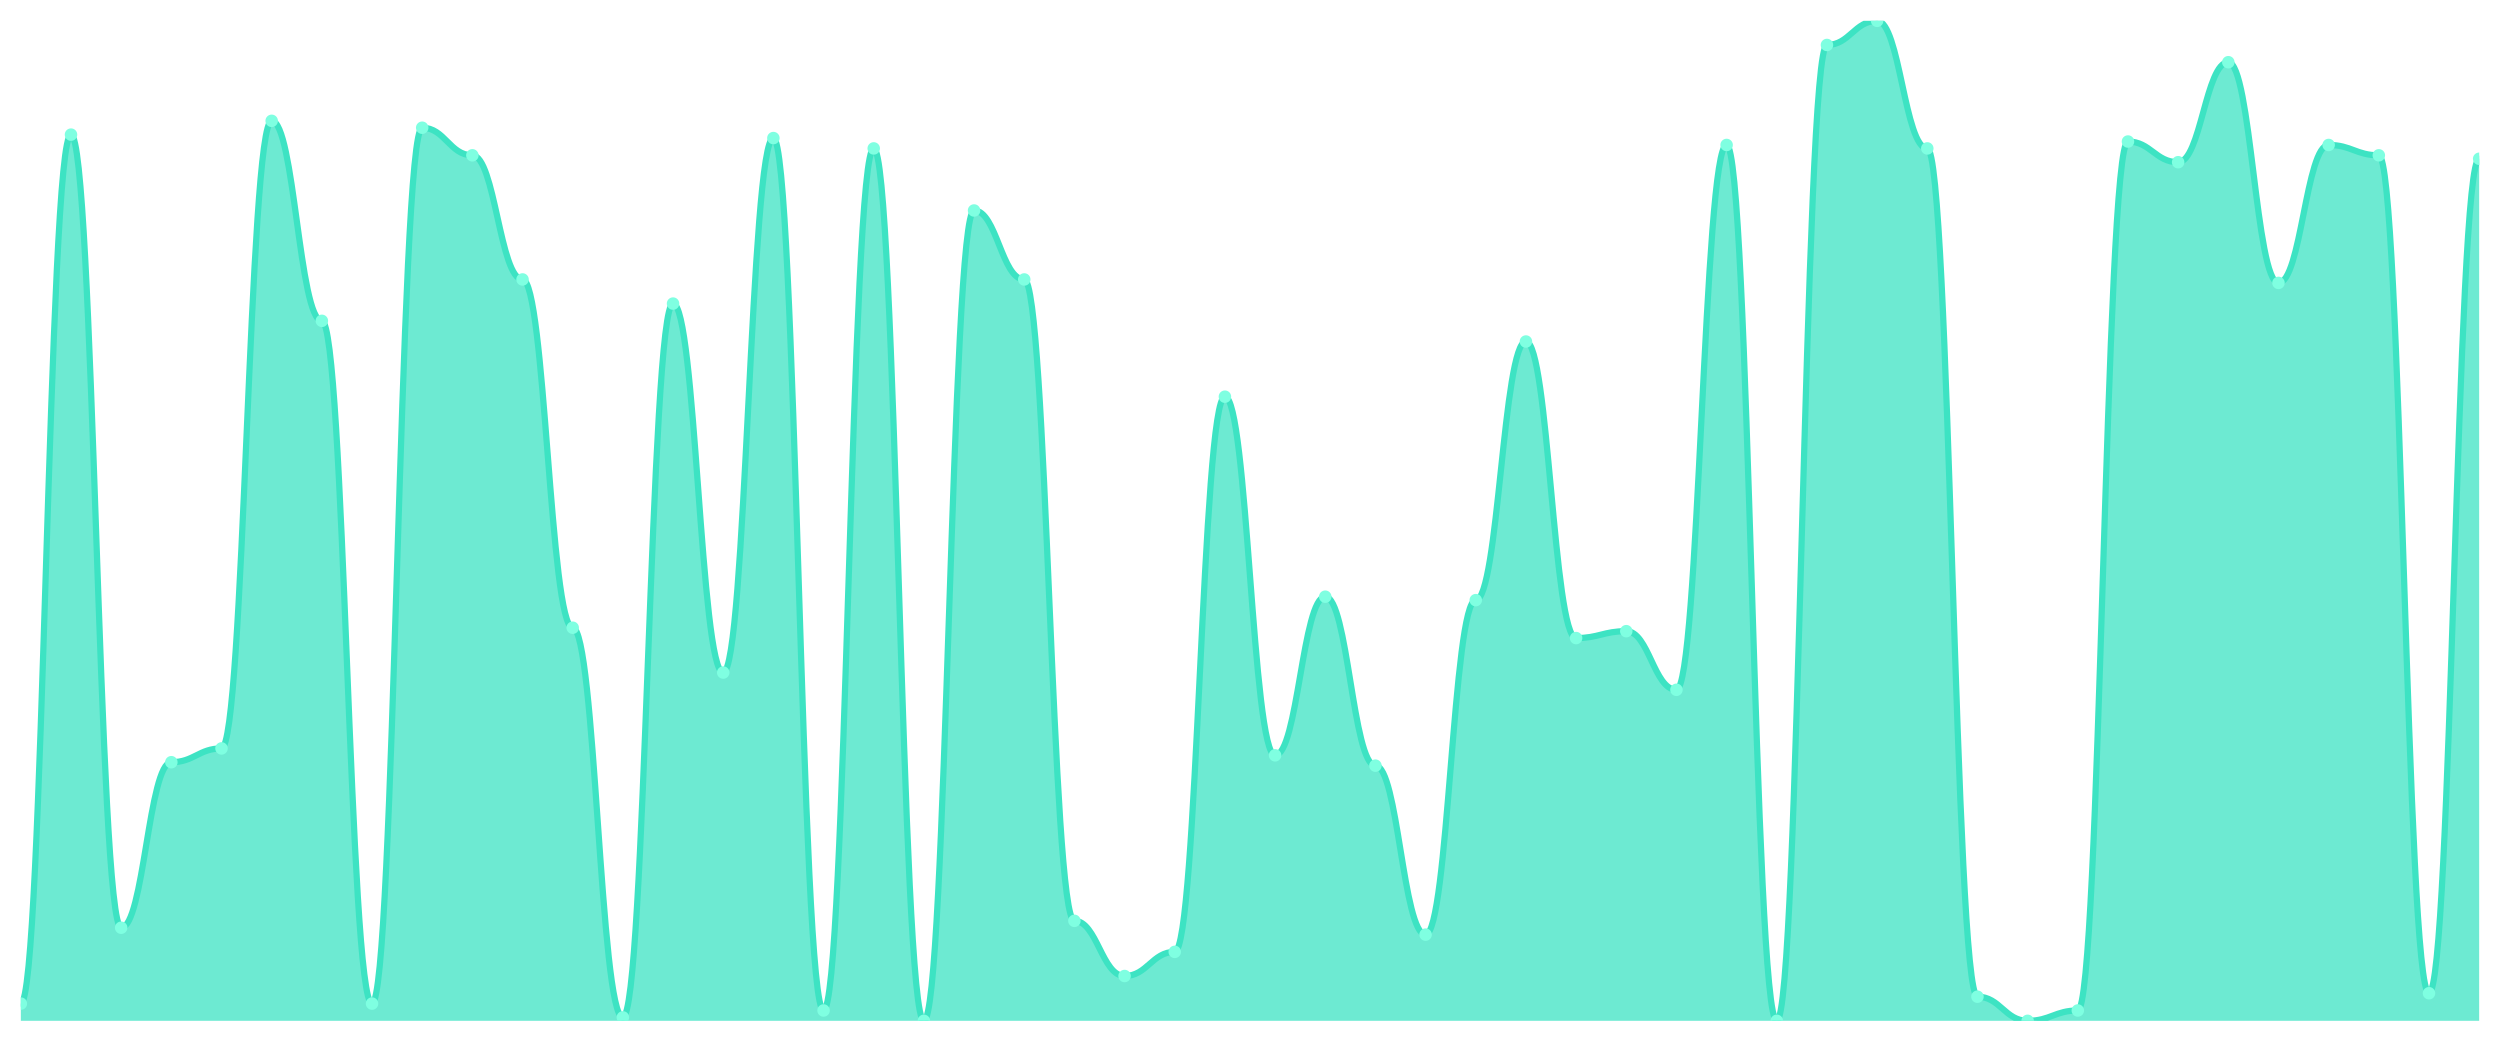
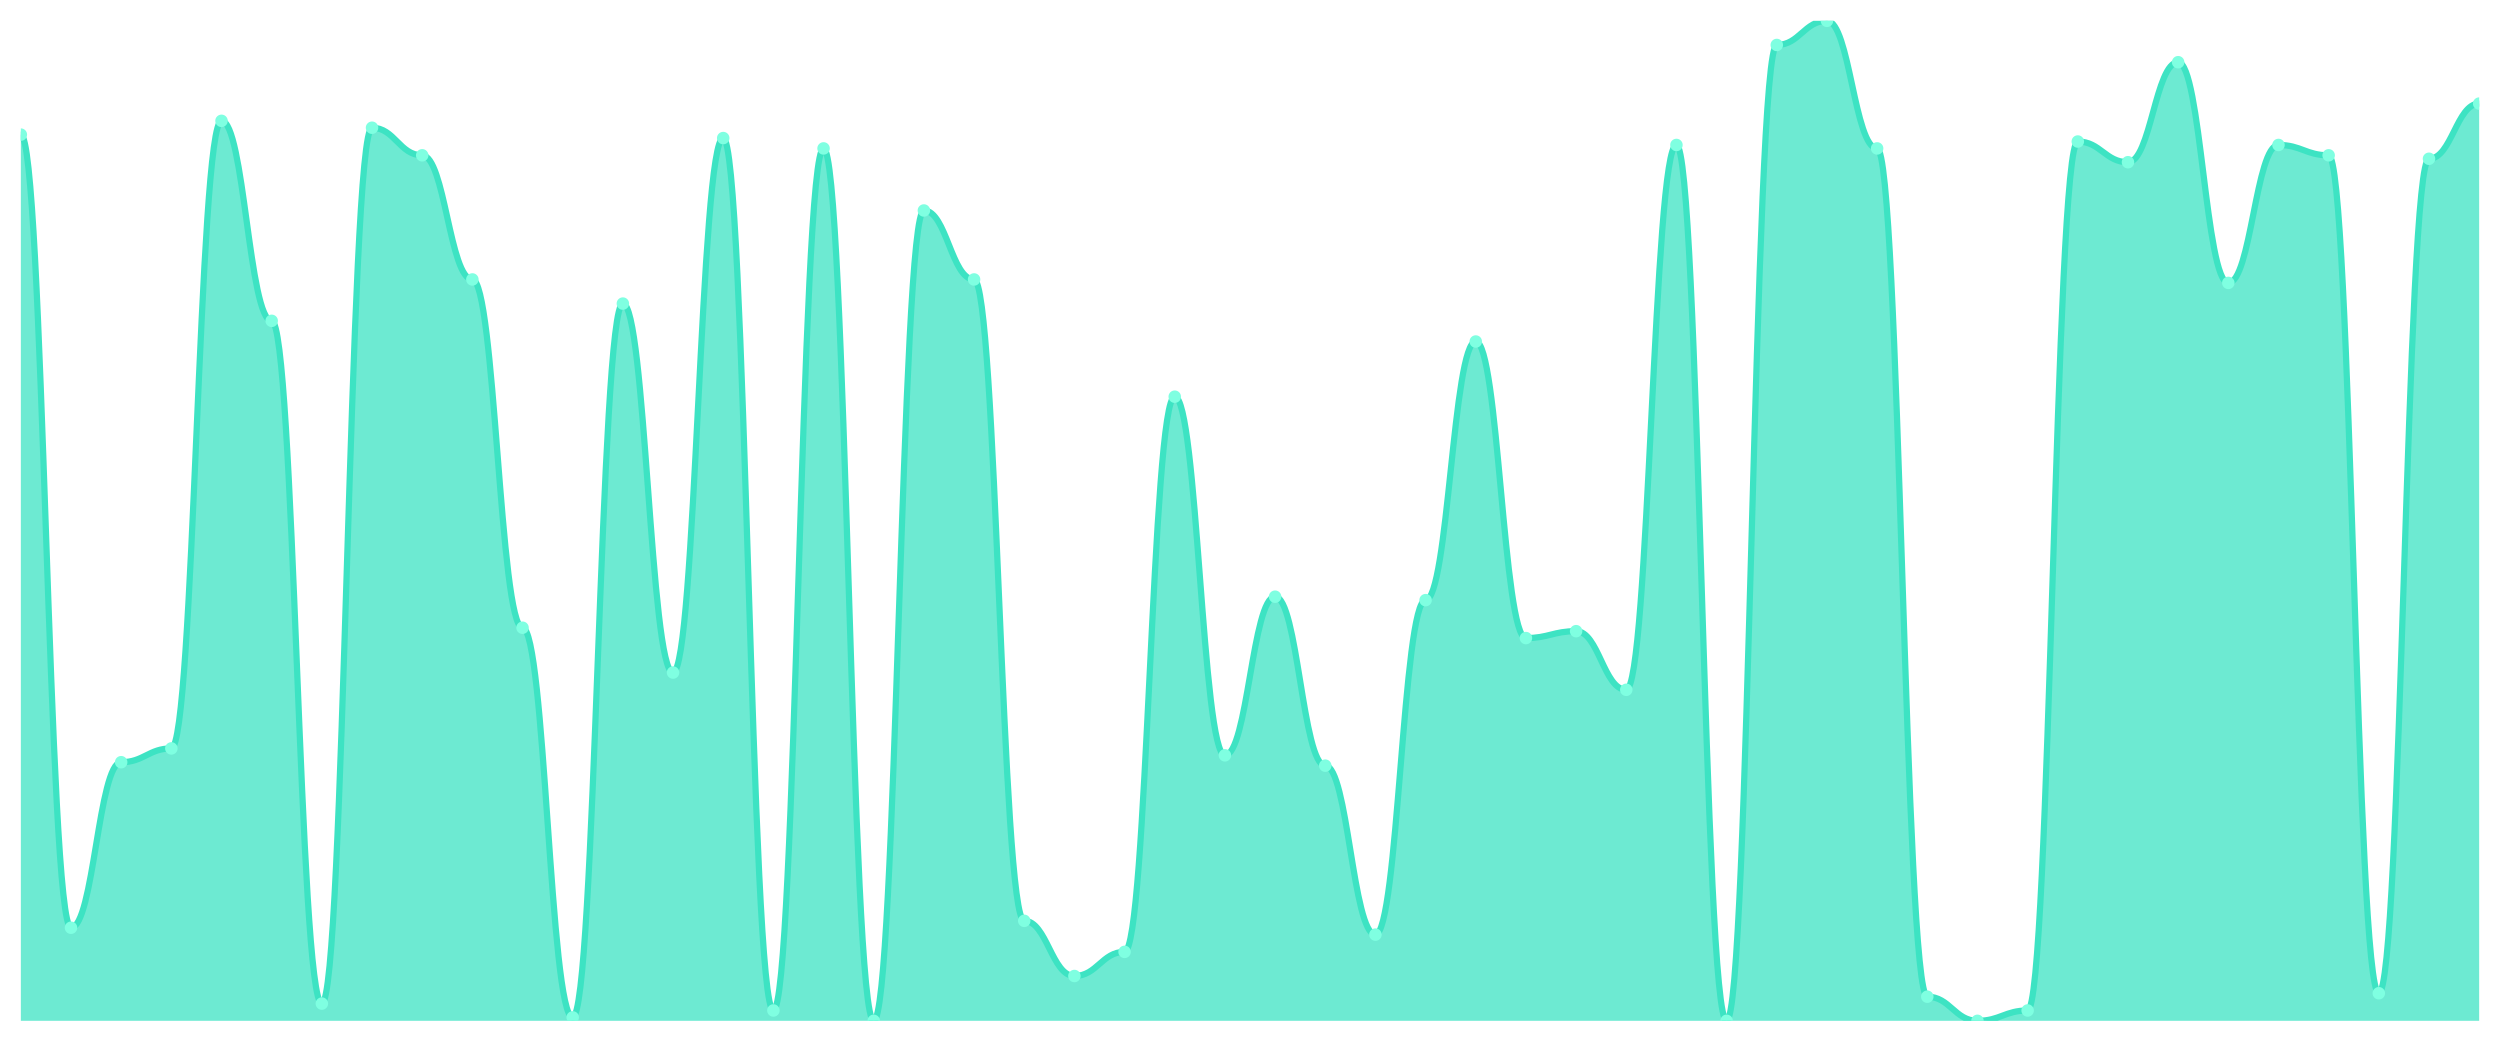
<svg xmlns="http://www.w3.org/2000/svg" viewBox="0 0 1200 500" width="1200" height="500">
  <defs>
    <clipPath id="c">
      <rect x="10" y="10" width="1180" height="480" />
    </clipPath>
  </defs>
  <rect width="1200" height="500" fill="none" />
  <g clip-path="url(#c)">
-     <path d="M 10,490 L 10,481.724 C 20.837,481.724 23.245,64.621 34.082,64.621 C 44.918,64.621 47.327,445.31 58.163,445.31 C 69,445.31 71.408,365.862 82.245,365.862 C 93.082,365.862 95.49,359.241 106.327,359.241 C 117.163,359.241 119.571,58 130.408,58 C 141.245,58 143.653,154 154.49,154 C 165.327,154 167.735,481.724 178.571,481.724 C 189.408,481.724 191.816,61.31 202.653,61.31 C 213.49,61.31 215.898,74.552 226.735,74.552 C 237.571,74.552 239.98,134.138 250.816,134.138 C 261.653,134.138 264.061,301.31 274.898,301.31 C 285.735,301.31 288.143,488.345 298.98,488.345 C 309.816,488.345 312.224,145.724 323.061,145.724 C 333.898,145.724 336.306,322.828 347.143,322.828 C 357.98,322.828 360.388,66.276 371.224,66.276 C 382.061,66.276 384.469,485.034 395.306,485.034 C 406.143,485.034 408.551,71.241 419.388,71.241 C 430.224,71.241 432.633,490 443.469,490 C 454.306,490 456.714,101.034 467.551,101.034 C 478.388,101.034 480.796,134.138 491.633,134.138 C 502.469,134.138 504.878,442 515.714,442 C 526.551,442 528.959,468.483 539.796,468.483 C 550.633,468.483 553.041,456.897 563.878,456.897 C 574.714,456.897 577.122,190.414 587.959,190.414 C 598.796,190.414 601.204,362.552 612.041,362.552 C 622.878,362.552 625.286,286.414 636.122,286.414 C 646.959,286.414 649.367,367.517 660.204,367.517 C 671.041,367.517 673.449,448.621 684.286,448.621 C 695.122,448.621 697.531,288.069 708.367,288.069 C 719.204,288.069 721.612,163.931 732.449,163.931 C 743.286,163.931 745.694,306.276 756.531,306.276 C 767.367,306.276 769.776,302.966 780.612,302.966 C 791.449,302.966 793.857,331.103 804.694,331.103 C 815.531,331.103 817.939,69.586 828.776,69.586 C 839.612,69.586 842.02,490 852.857,490 C 863.694,490 866.102,21.586 876.939,21.586 C 887.776,21.586 890.184,10 901.02,10 C 911.857,10 914.265,71.241 925.102,71.241 C 935.939,71.241 938.347,478.414 949.184,478.414 C 960.02,478.414 962.429,490 973.265,490 C 984.102,490 986.51,485.034 997.347,485.034 C 1008.184,485.034 1010.592,67.931 1021.429,67.931 C 1032.265,67.931 1034.673,77.862 1045.51,77.862 C 1056.347,77.862 1058.755,29.862 1069.592,29.862 C 1080.429,29.862 1082.837,135.793 1093.673,135.793 C 1104.51,135.793 1106.918,69.586 1117.755,69.586 C 1128.592,69.586 1131,74.552 1141.837,74.552 C 1152.673,74.552 1155.082,476.759 1165.918,476.759 C 1176.755,476.759 1179.163,76.207 1190,76.207 L 1190,490 Z" fill="rgba(61,227,195,0.75)" />
-     <path d="M 10,481.724 C 20.837,481.724 23.245,64.621 34.082,64.621 C 44.918,64.621 47.327,445.31 58.163,445.31 C 69,445.31 71.408,365.862 82.245,365.862 C 93.082,365.862 95.49,359.241 106.327,359.241 C 117.163,359.241 119.571,58 130.408,58 C 141.245,58 143.653,154 154.49,154 C 165.327,154 167.735,481.724 178.571,481.724 C 189.408,481.724 191.816,61.31 202.653,61.31 C 213.49,61.31 215.898,74.552 226.735,74.552 C 237.571,74.552 239.98,134.138 250.816,134.138 C 261.653,134.138 264.061,301.31 274.898,301.31 C 285.735,301.31 288.143,488.345 298.98,488.345 C 309.816,488.345 312.224,145.724 323.061,145.724 C 333.898,145.724 336.306,322.828 347.143,322.828 C 357.98,322.828 360.388,66.276 371.224,66.276 C 382.061,66.276 384.469,485.034 395.306,485.034 C 406.143,485.034 408.551,71.241 419.388,71.241 C 430.224,71.241 432.633,490 443.469,490 C 454.306,490 456.714,101.034 467.551,101.034 C 478.388,101.034 480.796,134.138 491.633,134.138 C 502.469,134.138 504.878,442 515.714,442 C 526.551,442 528.959,468.483 539.796,468.483 C 550.633,468.483 553.041,456.897 563.878,456.897 C 574.714,456.897 577.122,190.414 587.959,190.414 C 598.796,190.414 601.204,362.552 612.041,362.552 C 622.878,362.552 625.286,286.414 636.122,286.414 C 646.959,286.414 649.367,367.517 660.204,367.517 C 671.041,367.517 673.449,448.621 684.286,448.621 C 695.122,448.621 697.531,288.069 708.367,288.069 C 719.204,288.069 721.612,163.931 732.449,163.931 C 743.286,163.931 745.694,306.276 756.531,306.276 C 767.367,306.276 769.776,302.966 780.612,302.966 C 791.449,302.966 793.857,331.103 804.694,331.103 C 815.531,331.103 817.939,69.586 828.776,69.586 C 839.612,69.586 842.02,490 852.857,490 C 863.694,490 866.102,21.586 876.939,21.586 C 887.776,21.586 890.184,10 901.02,10 C 911.857,10 914.265,71.241 925.102,71.241 C 935.939,71.241 938.347,478.414 949.184,478.414 C 960.02,478.414 962.429,490 973.265,490 C 984.102,490 986.51,485.034 997.347,485.034 C 1008.184,485.034 1010.592,67.931 1021.429,67.931 C 1032.265,67.931 1034.673,77.862 1045.51,77.862 C 1056.347,77.862 1058.755,29.862 1069.592,29.862 C 1080.429,29.862 1082.837,135.793 1093.673,135.793 C 1104.51,135.793 1106.918,69.586 1117.755,69.586 C 1128.592,69.586 1131,74.552 1141.837,74.552 C 1152.673,74.552 1155.082,476.759 1165.918,476.759 C 1176.755,476.759 1179.163,76.207 1190,76.207" fill="none" stroke="#3de3c3" stroke-width="3" stroke-linecap="round" stroke-linejoin="round" />
-     <circle cx="10" cy="481.724" r="3" fill="#7fffe1" />
-     <circle cx="34.082" cy="64.621" r="3" fill="#7fffe1" />
-     <circle cx="58.163" cy="445.31" r="3" fill="#7fffe1" />
-     <circle cx="82.245" cy="365.862" r="3" fill="#7fffe1" />
-     <circle cx="106.327" cy="359.241" r="3" fill="#7fffe1" />
-     <circle cx="130.408" cy="58" r="3" fill="#7fffe1" />
-     <circle cx="154.49" cy="154" r="3" fill="#7fffe1" />
-     <circle cx="178.571" cy="481.724" r="3" fill="#7fffe1" />
-     <circle cx="202.653" cy="61.31" r="3" fill="#7fffe1" />
-     <circle cx="226.735" cy="74.552" r="3" fill="#7fffe1" />
-     <circle cx="250.816" cy="134.138" r="3" fill="#7fffe1" />
-     <circle cx="274.898" cy="301.31" r="3" fill="#7fffe1" />
-     <circle cx="298.98" cy="488.345" r="3" fill="#7fffe1" />
-     <circle cx="323.061" cy="145.724" r="3" fill="#7fffe1" />
-     <circle cx="347.143" cy="322.828" r="3" fill="#7fffe1" />
-     <circle cx="371.224" cy="66.276" r="3" fill="#7fffe1" />
-     <circle cx="395.306" cy="485.034" r="3" fill="#7fffe1" />
-     <circle cx="419.388" cy="71.241" r="3" fill="#7fffe1" />
-     <circle cx="443.469" cy="490" r="3" fill="#7fffe1" />
-     <circle cx="467.551" cy="101.034" r="3" fill="#7fffe1" />
-     <circle cx="491.633" cy="134.138" r="3" fill="#7fffe1" />
-     <circle cx="515.714" cy="442" r="3" fill="#7fffe1" />
-     <circle cx="539.796" cy="468.483" r="3" fill="#7fffe1" />
-     <circle cx="563.878" cy="456.897" r="3" fill="#7fffe1" />
-     <circle cx="587.959" cy="190.414" r="3" fill="#7fffe1" />
-     <circle cx="612.041" cy="362.552" r="3" fill="#7fffe1" />
-     <circle cx="636.122" cy="286.414" r="3" fill="#7fffe1" />
-     <circle cx="660.204" cy="367.517" r="3" fill="#7fffe1" />
-     <circle cx="684.286" cy="448.621" r="3" fill="#7fffe1" />
-     <circle cx="708.367" cy="288.069" r="3" fill="#7fffe1" />
-     <circle cx="732.449" cy="163.931" r="3" fill="#7fffe1" />
-     <circle cx="756.531" cy="306.276" r="3" fill="#7fffe1" />
-     <circle cx="780.612" cy="302.966" r="3" fill="#7fffe1" />
-     <circle cx="804.694" cy="331.103" r="3" fill="#7fffe1" />
-     <circle cx="828.776" cy="69.586" r="3" fill="#7fffe1" />
-     <circle cx="852.857" cy="490" r="3" fill="#7fffe1" />
-     <circle cx="876.939" cy="21.586" r="3" fill="#7fffe1" />
-     <circle cx="901.02" cy="10" r="3" fill="#7fffe1" />
-     <circle cx="925.102" cy="71.241" r="3" fill="#7fffe1" />
-     <circle cx="949.184" cy="478.414" r="3" fill="#7fffe1" />
-     <circle cx="973.265" cy="490" r="3" fill="#7fffe1" />
-     <circle cx="997.347" cy="485.034" r="3" fill="#7fffe1" />
-     <circle cx="1021.429" cy="67.931" r="3" fill="#7fffe1" />
-     <circle cx="1045.51" cy="77.862" r="3" fill="#7fffe1" />
-     <circle cx="1069.592" cy="29.862" r="3" fill="#7fffe1" />
-     <circle cx="1093.673" cy="135.793" r="3" fill="#7fffe1" />
-     <circle cx="1117.755" cy="69.586" r="3" fill="#7fffe1" />
-     <circle cx="1141.837" cy="74.552" r="3" fill="#7fffe1" />
-     <circle cx="1165.918" cy="476.759" r="3" fill="#7fffe1" />
-     <circle cx="1190" cy="76.207" r="3" fill="#7fffe1" />
+     <path d="M 10,490 L 10,64.621 C 20.837,64.621 23.245,445.31 34.082,445.31 C 44.918,445.31 47.327,365.862 58.163,365.862 C 69,365.862 71.408,359.241 82.245,359.241 C 93.082,359.241 95.49,58 106.327,58 C 117.163,58 119.571,154 130.408,154 C 141.245,154 143.653,481.724 154.49,481.724 C 165.327,481.724 167.735,61.31 178.571,61.31 C 189.408,61.31 191.816,74.552 202.653,74.552 C 213.49,74.552 215.898,134.138 226.735,134.138 C 237.571,134.138 239.98,301.31 250.816,301.31 C 261.653,301.31 264.061,488.345 274.898,488.345 C 285.735,488.345 288.143,145.724 298.98,145.724 C 309.816,145.724 312.224,322.828 323.061,322.828 C 333.898,322.828 336.306,66.276 347.143,66.276 C 357.98,66.276 360.388,485.034 371.224,485.034 C 382.061,485.034 384.469,71.241 395.306,71.241 C 406.143,71.241 408.551,490 419.388,490 C 430.224,490 432.633,101.034 443.469,101.034 C 454.306,101.034 456.714,134.138 467.551,134.138 C 478.388,134.138 480.796,442 491.633,442 C 502.469,442 504.878,468.483 515.714,468.483 C 526.551,468.483 528.959,456.897 539.796,456.897 C 550.633,456.897 553.041,190.414 563.878,190.414 C 574.714,190.414 577.122,362.552 587.959,362.552 C 598.796,362.552 601.204,286.414 612.041,286.414 C 622.878,286.414 625.286,367.517 636.122,367.517 C 646.959,367.517 649.367,448.621 660.204,448.621 C 671.041,448.621 673.449,288.069 684.286,288.069 C 695.122,288.069 697.531,163.931 708.367,163.931 C 719.204,163.931 721.612,306.276 732.449,306.276 C 743.286,306.276 745.694,302.966 756.531,302.966 C 767.367,302.966 769.776,331.103 780.612,331.103 C 791.449,331.103 793.857,69.586 804.694,69.586 C 815.531,69.586 817.939,490 828.776,490 C 839.612,490 842.02,21.586 852.857,21.586 C 863.694,21.586 866.102,10 876.939,10 C 887.776,10 890.184,71.241 901.02,71.241 C 911.857,71.241 914.265,478.414 925.102,478.414 C 935.939,478.414 938.347,490 949.184,490 C 960.02,490 962.429,485.034 973.265,485.034 C 984.102,485.034 986.51,67.931 997.347,67.931 C 1008.184,67.931 1010.592,77.862 1021.429,77.862 C 1032.265,77.862 1034.673,29.862 1045.51,29.862 C 1056.347,29.862 1058.755,135.793 1069.592,135.793 C 1080.429,135.793 1082.837,69.586 1093.673,69.586 C 1104.51,69.586 1106.918,74.552 1117.755,74.552 C 1128.592,74.552 1131,476.759 1141.837,476.759 C 1152.673,476.759 1155.082,76.207 1165.918,76.207 C 1176.755,76.207 1179.163,49.724 1190,49.724 L 1190,490 Z" fill="rgba(61,227,195,0.75)" />
+     <path d="M 10,64.621 C 20.837,64.621 23.245,445.31 34.082,445.31 C 44.918,445.31 47.327,365.862 58.163,365.862 C 69,365.862 71.408,359.241 82.245,359.241 C 93.082,359.241 95.49,58 106.327,58 C 117.163,58 119.571,154 130.408,154 C 141.245,154 143.653,481.724 154.49,481.724 C 165.327,481.724 167.735,61.31 178.571,61.31 C 189.408,61.31 191.816,74.552 202.653,74.552 C 213.49,74.552 215.898,134.138 226.735,134.138 C 237.571,134.138 239.98,301.31 250.816,301.31 C 261.653,301.31 264.061,488.345 274.898,488.345 C 285.735,488.345 288.143,145.724 298.98,145.724 C 309.816,145.724 312.224,322.828 323.061,322.828 C 333.898,322.828 336.306,66.276 347.143,66.276 C 357.98,66.276 360.388,485.034 371.224,485.034 C 382.061,485.034 384.469,71.241 395.306,71.241 C 406.143,71.241 408.551,490 419.388,490 C 430.224,490 432.633,101.034 443.469,101.034 C 454.306,101.034 456.714,134.138 467.551,134.138 C 478.388,134.138 480.796,442 491.633,442 C 502.469,442 504.878,468.483 515.714,468.483 C 526.551,468.483 528.959,456.897 539.796,456.897 C 550.633,456.897 553.041,190.414 563.878,190.414 C 574.714,190.414 577.122,362.552 587.959,362.552 C 598.796,362.552 601.204,286.414 612.041,286.414 C 622.878,286.414 625.286,367.517 636.122,367.517 C 646.959,367.517 649.367,448.621 660.204,448.621 C 671.041,448.621 673.449,288.069 684.286,288.069 C 695.122,288.069 697.531,163.931 708.367,163.931 C 719.204,163.931 721.612,306.276 732.449,306.276 C 743.286,306.276 745.694,302.966 756.531,302.966 C 767.367,302.966 769.776,331.103 780.612,331.103 C 791.449,331.103 793.857,69.586 804.694,69.586 C 815.531,69.586 817.939,490 828.776,490 C 839.612,490 842.02,21.586 852.857,21.586 C 863.694,21.586 866.102,10 876.939,10 C 887.776,10 890.184,71.241 901.02,71.241 C 911.857,71.241 914.265,478.414 925.102,478.414 C 935.939,478.414 938.347,490 949.184,490 C 960.02,490 962.429,485.034 973.265,485.034 C 984.102,485.034 986.51,67.931 997.347,67.931 C 1008.184,67.931 1010.592,77.862 1021.429,77.862 C 1032.265,77.862 1034.673,29.862 1045.51,29.862 C 1056.347,29.862 1058.755,135.793 1069.592,135.793 C 1080.429,135.793 1082.837,69.586 1093.673,69.586 C 1104.51,69.586 1106.918,74.552 1117.755,74.552 C 1128.592,74.552 1131,476.759 1141.837,476.759 C 1152.673,476.759 1155.082,76.207 1165.918,76.207 C 1176.755,76.207 1179.163,49.724 1190,49.724" fill="none" stroke="#3de3c3" stroke-width="3" stroke-linecap="round" stroke-linejoin="round" />
+     <circle cx="10" cy="64.621" r="3" fill="#7fffe1" />
+     <circle cx="34.082" cy="445.31" r="3" fill="#7fffe1" />
+     <circle cx="58.163" cy="365.862" r="3" fill="#7fffe1" />
+     <circle cx="82.245" cy="359.241" r="3" fill="#7fffe1" />
+     <circle cx="106.327" cy="58" r="3" fill="#7fffe1" />
+     <circle cx="130.408" cy="154" r="3" fill="#7fffe1" />
+     <circle cx="154.49" cy="481.724" r="3" fill="#7fffe1" />
+     <circle cx="178.571" cy="61.31" r="3" fill="#7fffe1" />
+     <circle cx="202.653" cy="74.552" r="3" fill="#7fffe1" />
+     <circle cx="226.735" cy="134.138" r="3" fill="#7fffe1" />
+     <circle cx="250.816" cy="301.31" r="3" fill="#7fffe1" />
+     <circle cx="274.898" cy="488.345" r="3" fill="#7fffe1" />
+     <circle cx="298.98" cy="145.724" r="3" fill="#7fffe1" />
+     <circle cx="323.061" cy="322.828" r="3" fill="#7fffe1" />
+     <circle cx="347.143" cy="66.276" r="3" fill="#7fffe1" />
+     <circle cx="371.224" cy="485.034" r="3" fill="#7fffe1" />
+     <circle cx="395.306" cy="71.241" r="3" fill="#7fffe1" />
+     <circle cx="419.388" cy="490" r="3" fill="#7fffe1" />
+     <circle cx="443.469" cy="101.034" r="3" fill="#7fffe1" />
+     <circle cx="467.551" cy="134.138" r="3" fill="#7fffe1" />
+     <circle cx="491.633" cy="442" r="3" fill="#7fffe1" />
+     <circle cx="515.714" cy="468.483" r="3" fill="#7fffe1" />
+     <circle cx="539.796" cy="456.897" r="3" fill="#7fffe1" />
+     <circle cx="563.878" cy="190.414" r="3" fill="#7fffe1" />
+     <circle cx="587.959" cy="362.552" r="3" fill="#7fffe1" />
+     <circle cx="612.041" cy="286.414" r="3" fill="#7fffe1" />
+     <circle cx="636.122" cy="367.517" r="3" fill="#7fffe1" />
+     <circle cx="660.204" cy="448.621" r="3" fill="#7fffe1" />
+     <circle cx="684.286" cy="288.069" r="3" fill="#7fffe1" />
+     <circle cx="708.367" cy="163.931" r="3" fill="#7fffe1" />
+     <circle cx="732.449" cy="306.276" r="3" fill="#7fffe1" />
+     <circle cx="756.531" cy="302.966" r="3" fill="#7fffe1" />
+     <circle cx="780.612" cy="331.103" r="3" fill="#7fffe1" />
+     <circle cx="804.694" cy="69.586" r="3" fill="#7fffe1" />
+     <circle cx="828.776" cy="490" r="3" fill="#7fffe1" />
+     <circle cx="852.857" cy="21.586" r="3" fill="#7fffe1" />
+     <circle cx="876.939" cy="10" r="3" fill="#7fffe1" />
+     <circle cx="901.02" cy="71.241" r="3" fill="#7fffe1" />
+     <circle cx="925.102" cy="478.414" r="3" fill="#7fffe1" />
+     <circle cx="949.184" cy="490" r="3" fill="#7fffe1" />
+     <circle cx="973.265" cy="485.034" r="3" fill="#7fffe1" />
+     <circle cx="997.347" cy="67.931" r="3" fill="#7fffe1" />
+     <circle cx="1021.429" cy="77.862" r="3" fill="#7fffe1" />
+     <circle cx="1045.51" cy="29.862" r="3" fill="#7fffe1" />
+     <circle cx="1069.592" cy="135.793" r="3" fill="#7fffe1" />
+     <circle cx="1093.673" cy="69.586" r="3" fill="#7fffe1" />
+     <circle cx="1117.755" cy="74.552" r="3" fill="#7fffe1" />
+     <circle cx="1141.837" cy="476.759" r="3" fill="#7fffe1" />
+     <circle cx="1165.918" cy="76.207" r="3" fill="#7fffe1" />
+     <circle cx="1190" cy="49.724" r="3" fill="#7fffe1" />
  </g>
</svg>
